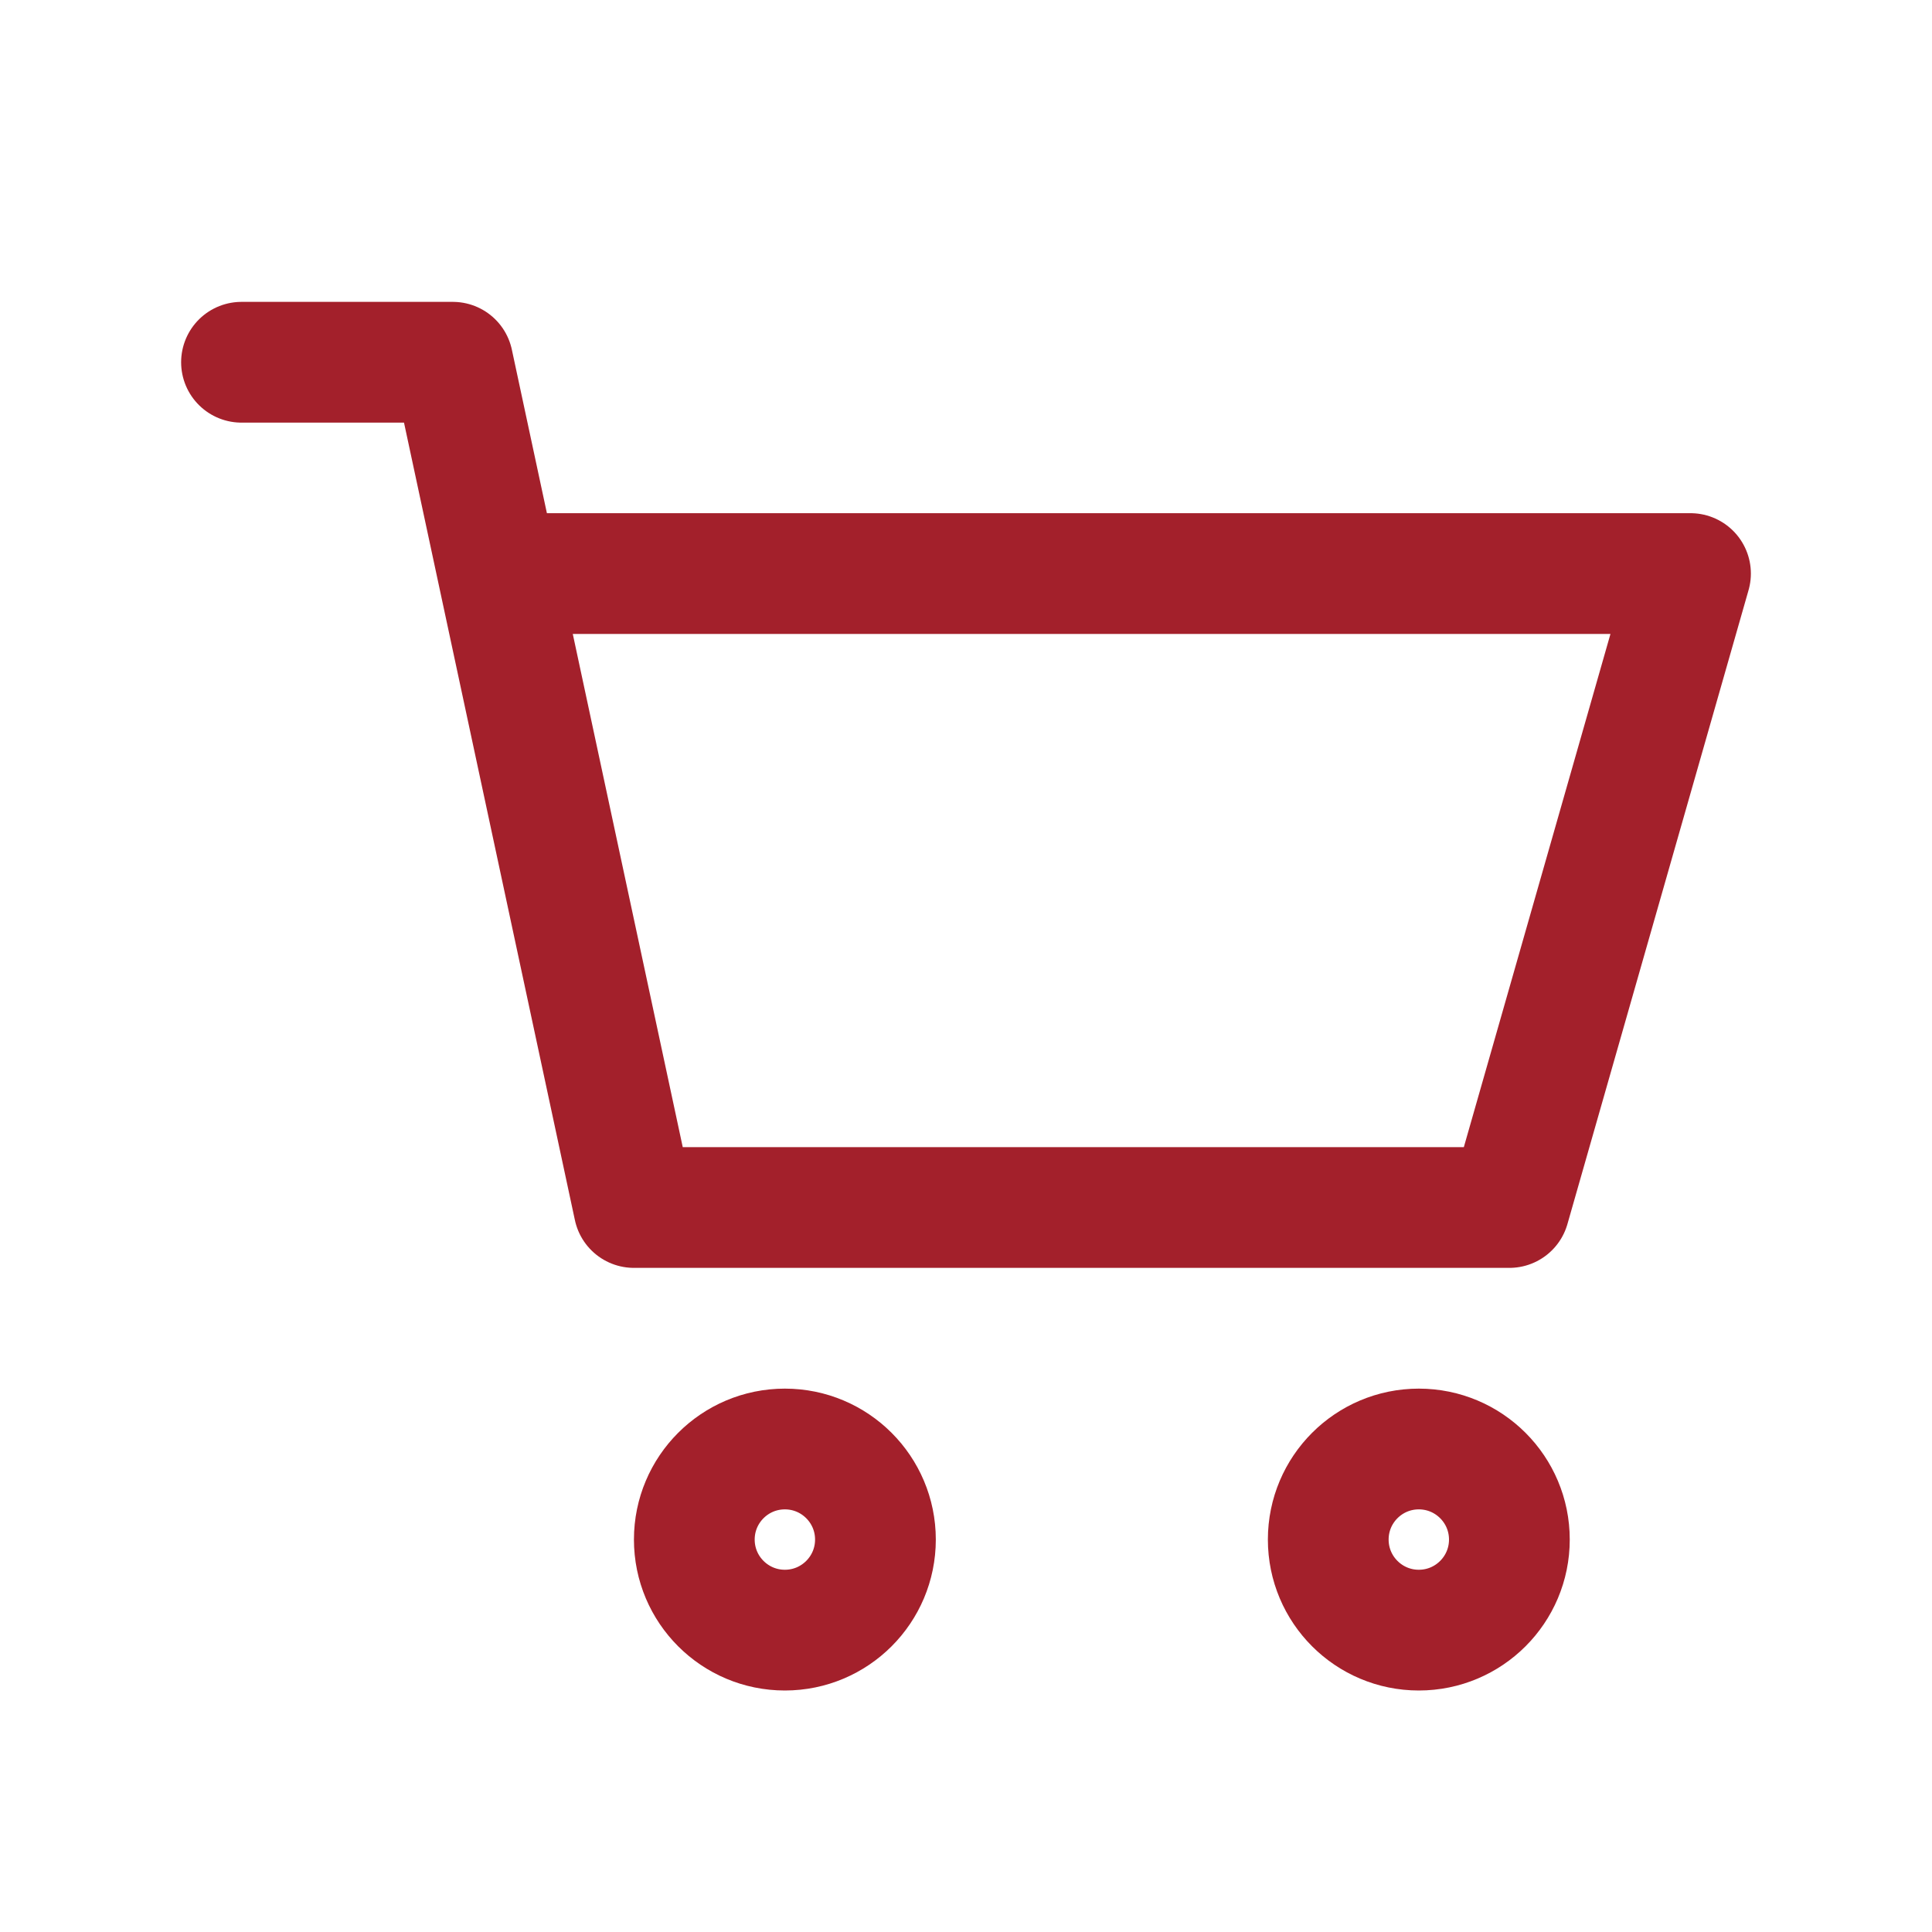
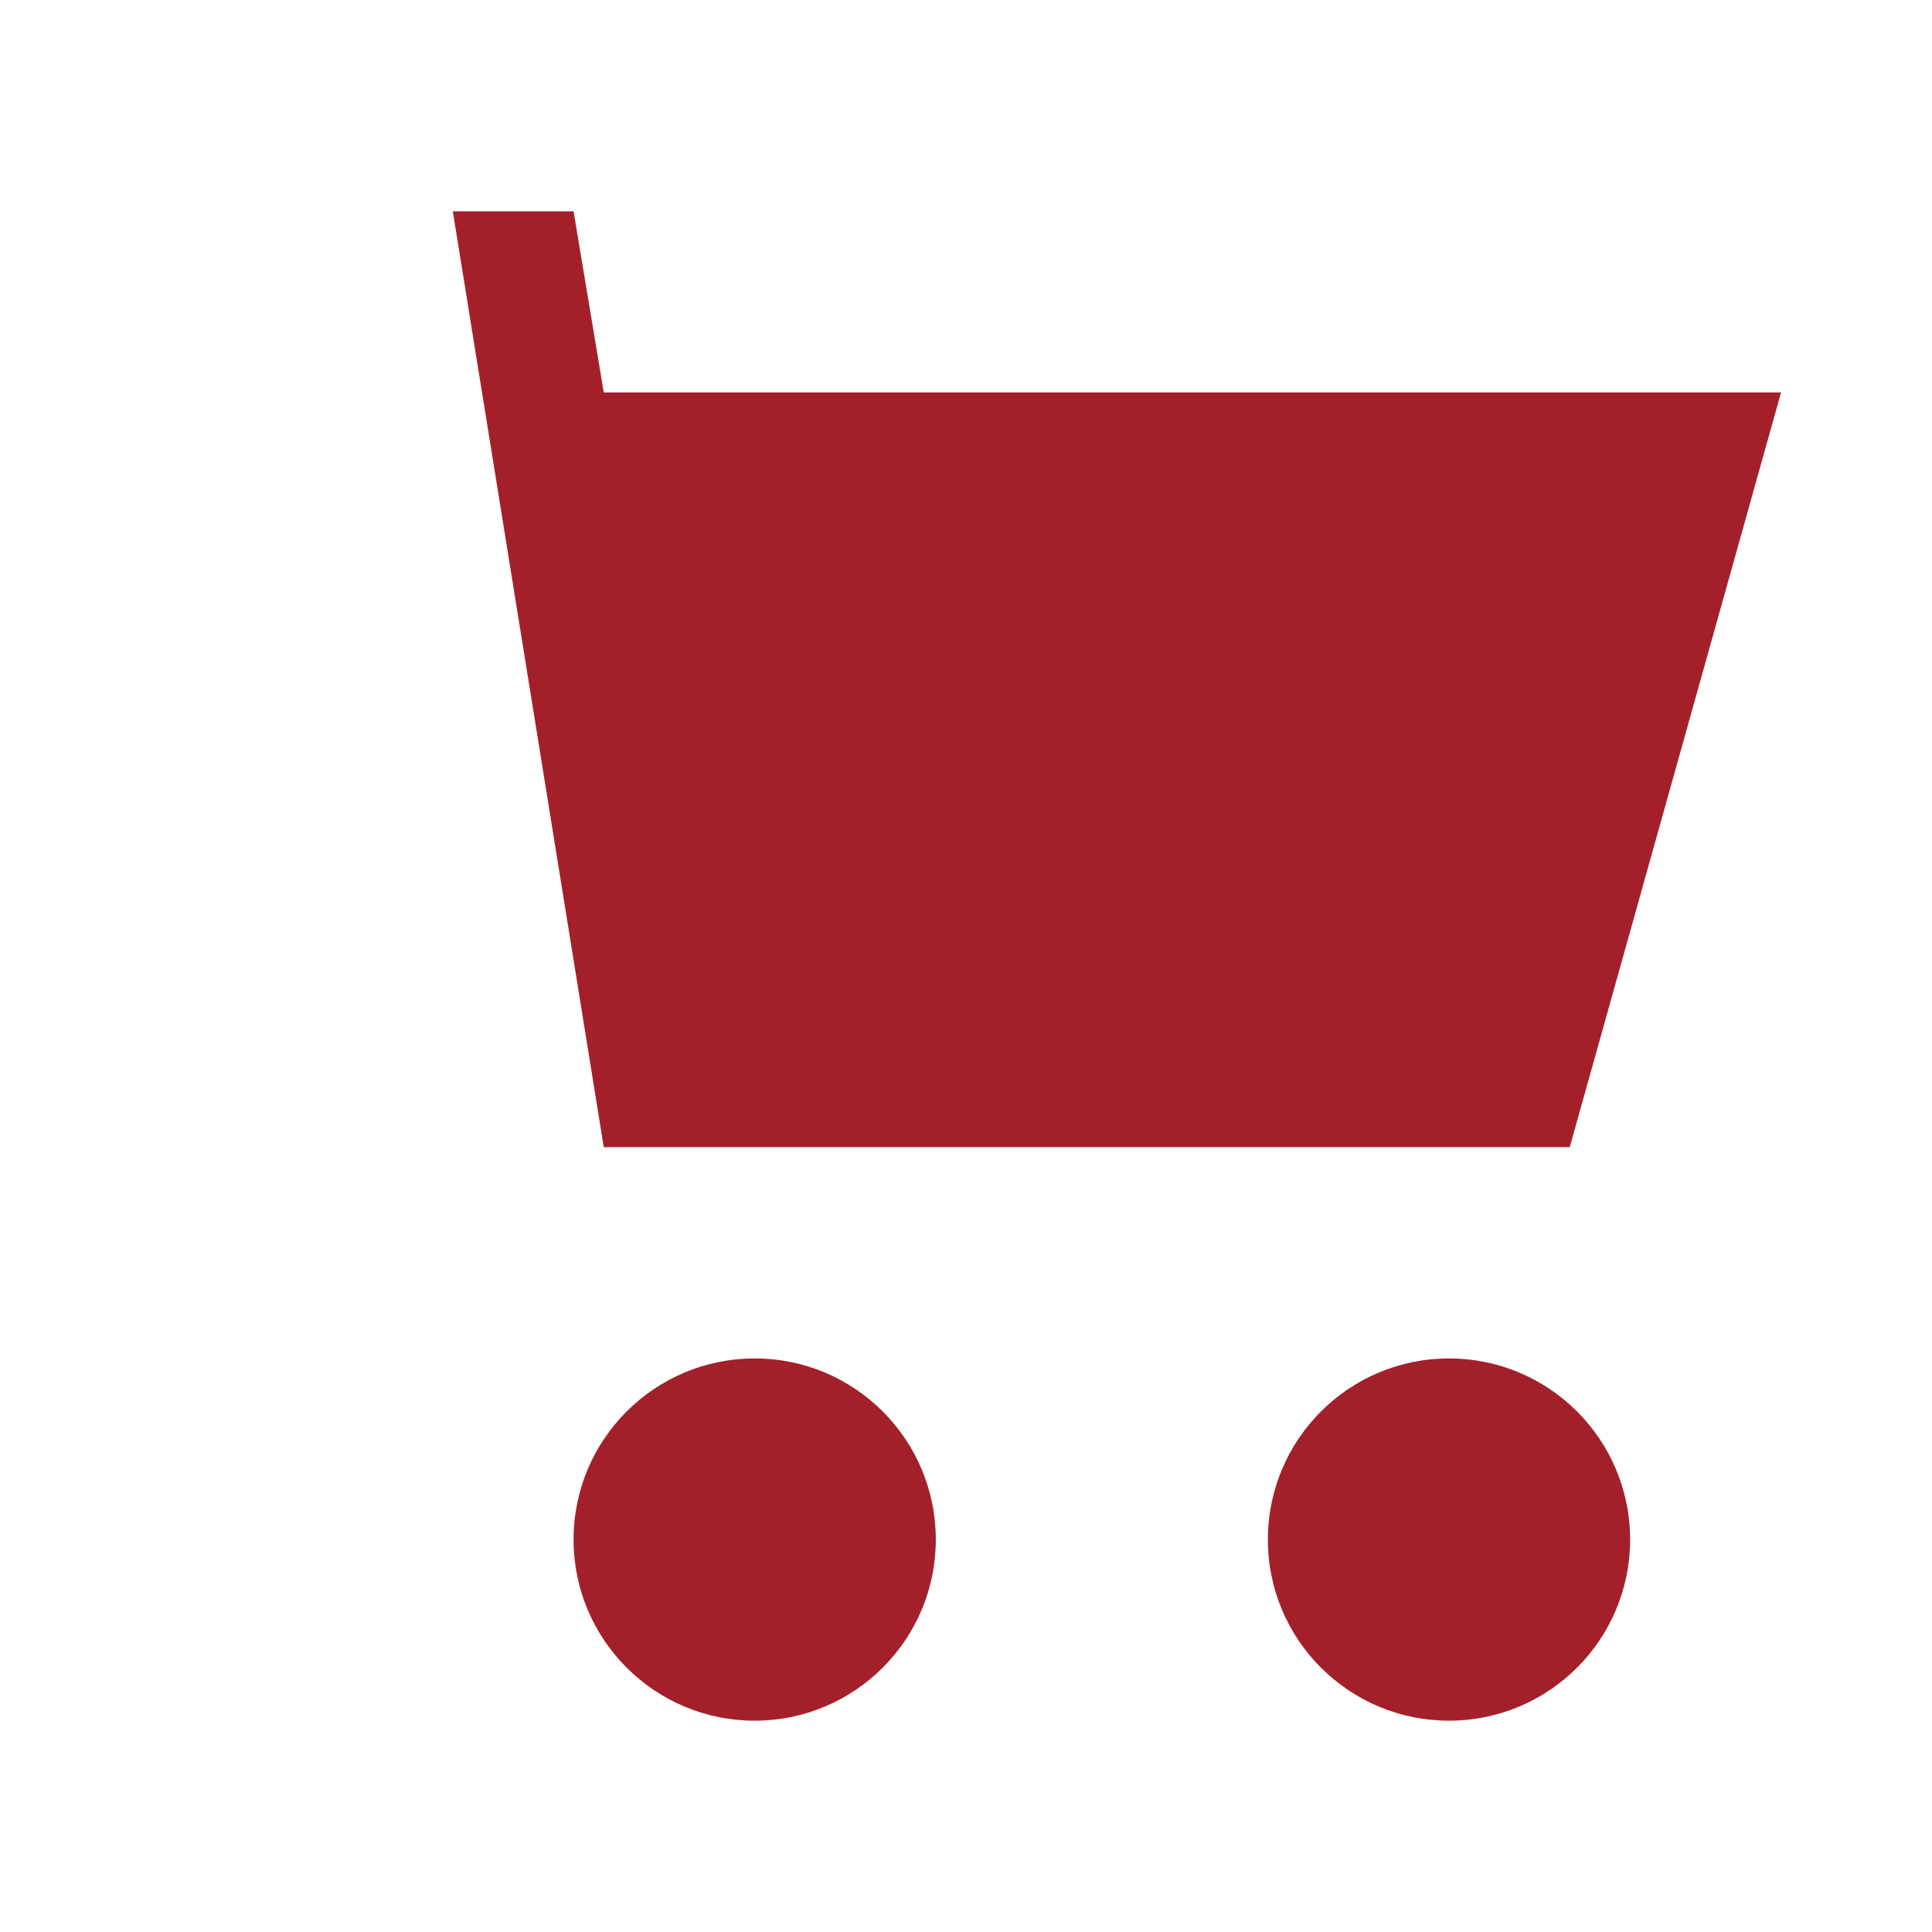
- <svg xmlns="http://www.w3.org/2000/svg" viewBox="0 0 64 64" fill="none" stroke="#A3202B" stroke-width="4" stroke-linecap="round" stroke-linejoin="round">
-   <path d="M8 12h7l6 28h29l6-21H18" />
-   <circle cx="26" cy="51" r="3" />
-   <circle cx="47" cy="51" r="3" />
+ <svg xmlns="http://www.w3.org/2000/svg" viewBox="0 0 64 64" fill="#A3202B">
+   <path d="M5 7h10l5 31h32l7-25H20l-1-6z" />
+   <circle cx="25" cy="51" r="6" />
+   <circle cx="48" cy="51" r="6" />
</svg>
